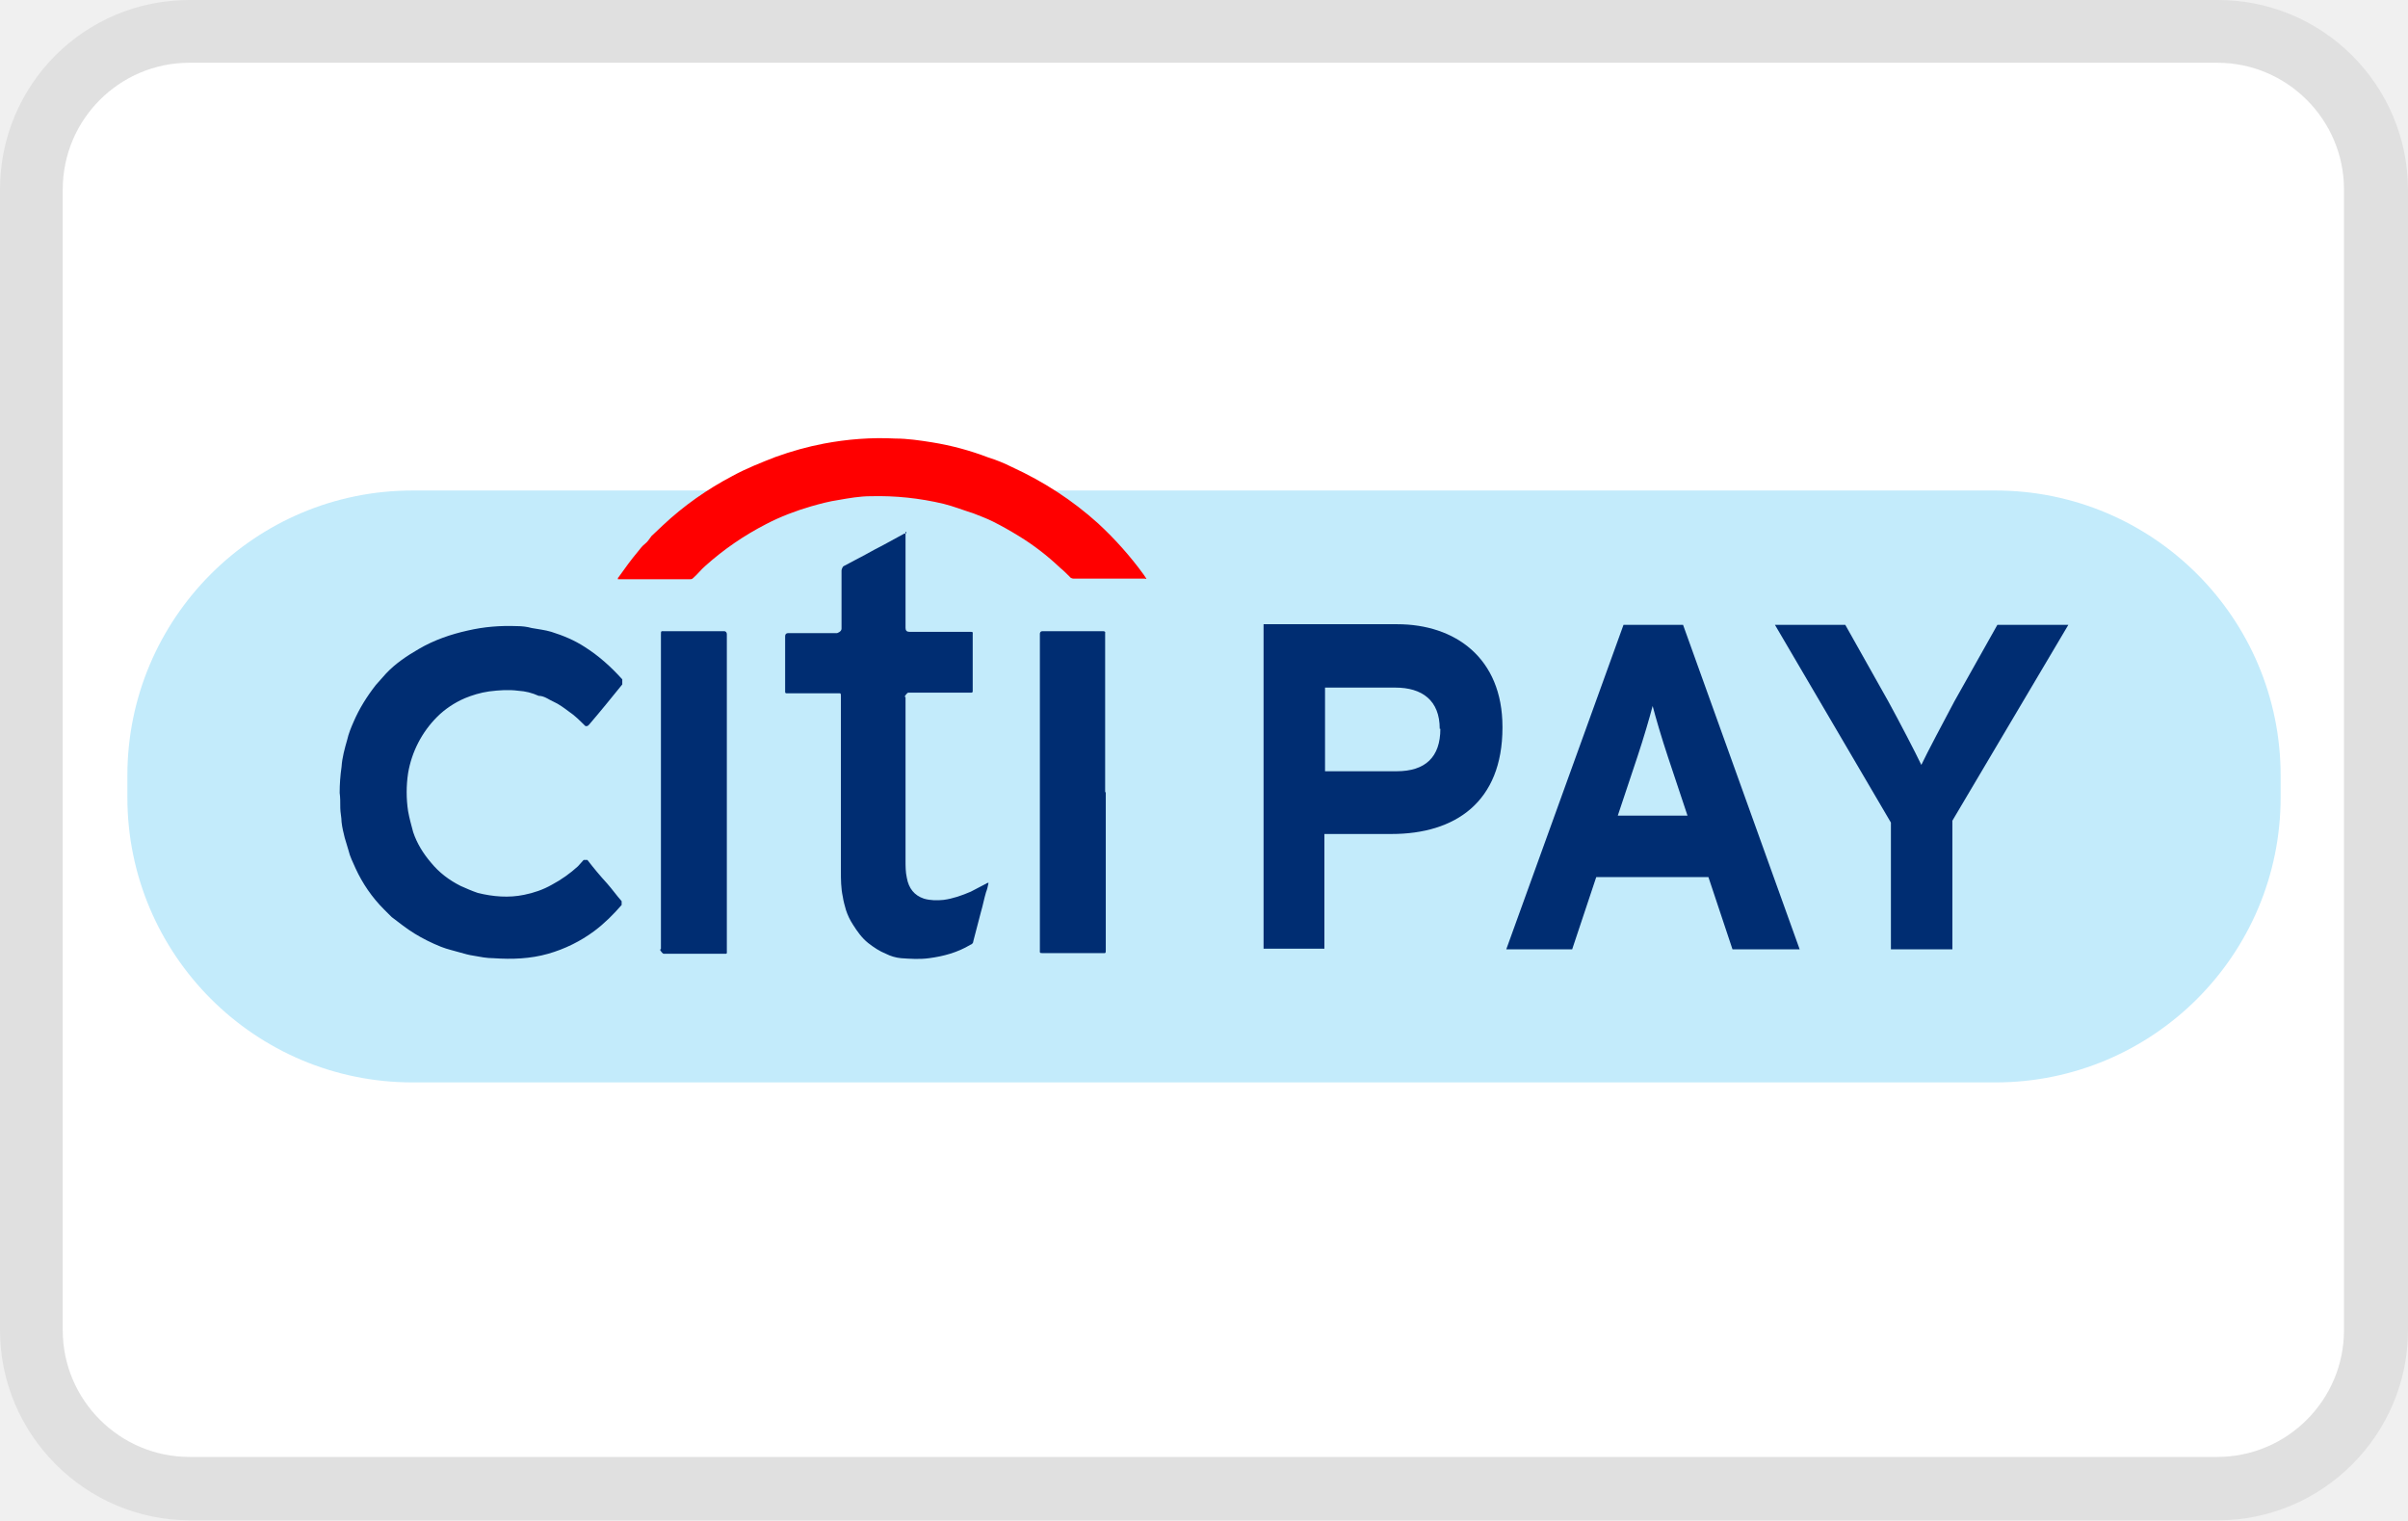
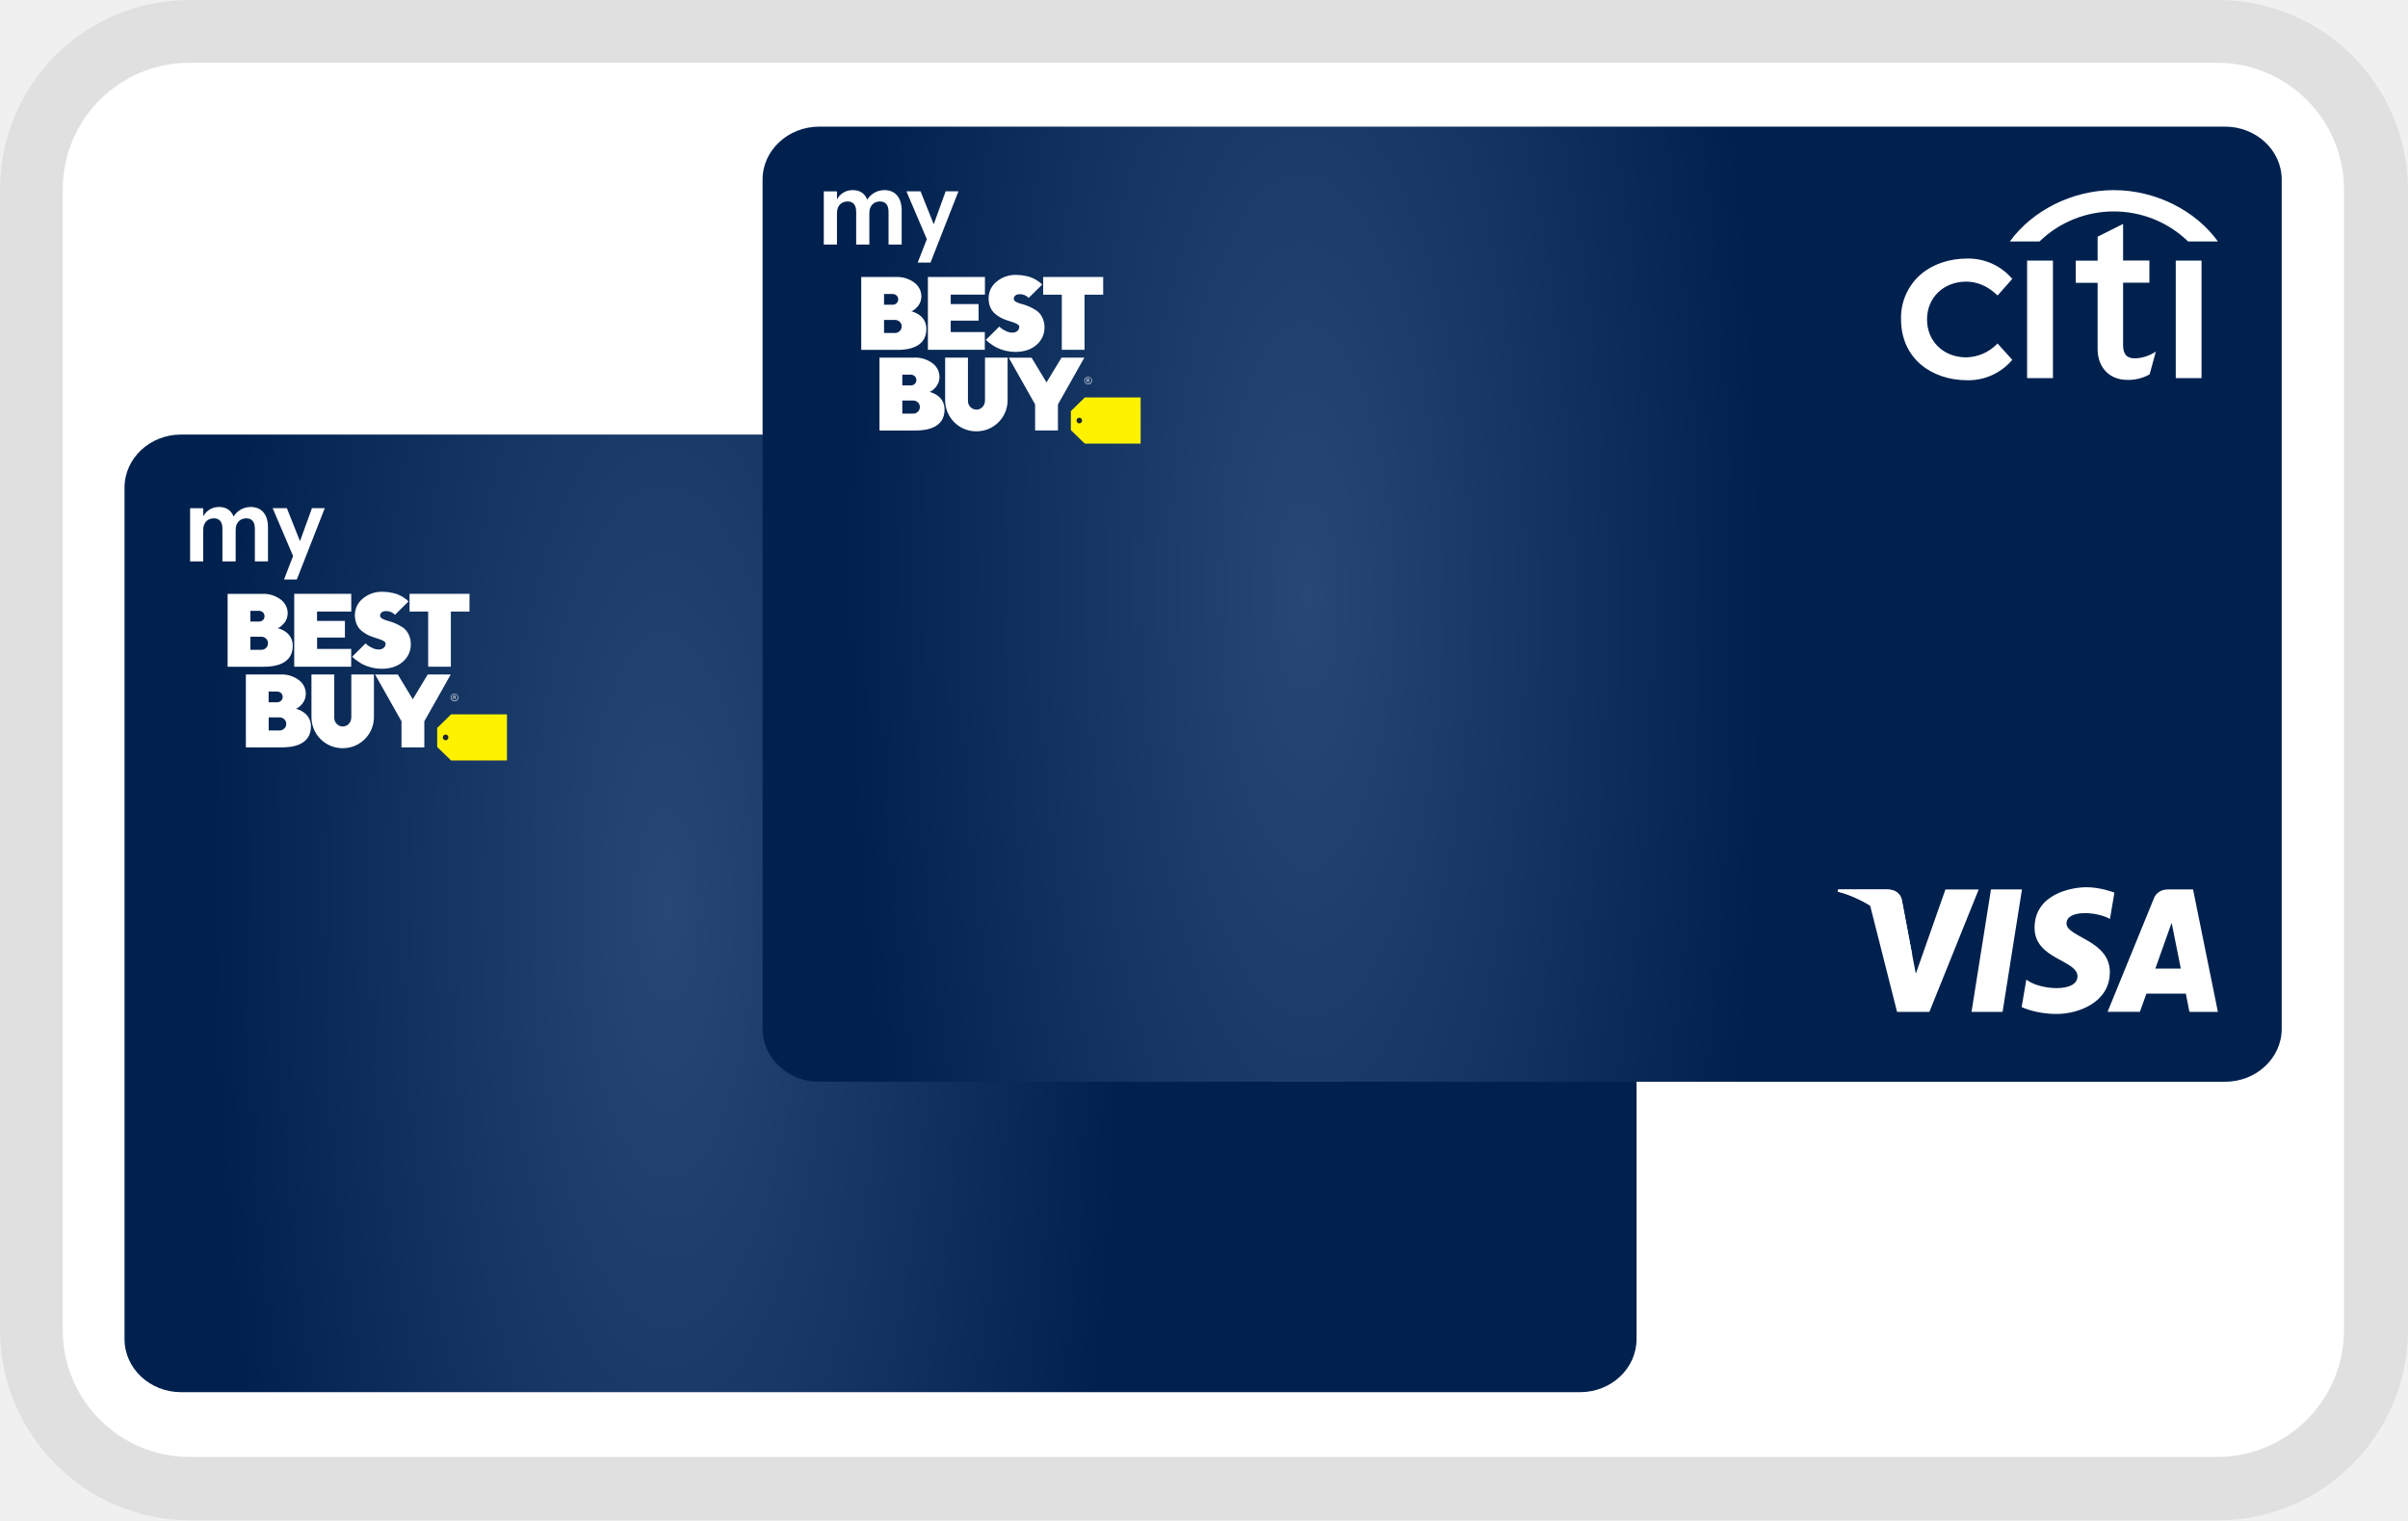
- <svg xmlns="http://www.w3.org/2000/svg" role="img" viewBox="0 0 38 24" width="38" height="24" aria-labelledby="pi-citipay">
-   <rect x=".99" y=".99" width="36" height="22" rx="2" ry="2" fill="#fff" />
-   <path d="M34.99.99c1.1 0 2 .9 2 2v18c0 1.1-.9 2-2 2h-32c-1.1 0-2-.9-2-2v-18a2 2 0 012-2h32m0-.99h-32C1.33 0 0 1.34 0 2.99v18c0 1.65 1.35 3 3 3h32c1.65 0 3-1.35 3-3v-18A3 3 0 0035 0z" opacity=".07" />
-   <g>
-     <rect x="2.01" y="7.74" width="33.98" height="9.34" rx="4.5" ry="4.5" fill="#c3ebfb" />
-     <path d="M5.36 12.52c0-.15.01-.28.03-.42.01-.15.05-.29.09-.43.02-.09.06-.19.1-.28.09-.21.21-.4.35-.58.05-.06.11-.12.16-.18.15-.16.33-.28.52-.39.24-.14.5-.23.77-.29.26-.06.51-.08.78-.07.08 0 .16.01.23.03.11.02.21.03.31.06.19.06.36.13.53.24.22.14.41.31.59.51v.08c-.17.21-.34.42-.52.63l-.02.02s-.03.02-.05 0c-.08-.08-.16-.16-.25-.22-.08-.06-.16-.12-.25-.16-.07-.03-.14-.09-.23-.09a.887.887 0 00-.32-.08c-.15-.02-.3-.01-.46.01-.14.02-.27.06-.39.11-.16.07-.31.17-.43.29a1.644 1.644 0 00-.46.89c-.03.2-.03.4 0 .6.02.11.05.22.08.33.06.18.16.34.28.48.13.16.29.28.47.37.09.04.18.08.27.11.24.06.49.08.73.03.15-.03.3-.08.44-.16.15-.08.29-.18.41-.29.03-.03.06-.07.09-.1h.06c.1.13.2.25.31.37.08.09.15.19.23.28v.06c-.13.15-.27.29-.43.41a2.256 2.256 0 01-.73.36c-.28.08-.57.09-.86.07-.11 0-.21-.02-.32-.04-.07-.01-.14-.03-.21-.05-.1-.03-.2-.05-.3-.09-.15-.06-.29-.13-.42-.21s-.24-.17-.36-.26l-.12-.12c-.19-.19-.34-.41-.45-.65-.04-.09-.09-.19-.11-.28l-.06-.2c-.02-.08-.04-.16-.05-.25 0-.07-.02-.15-.02-.22 0-.09 0-.17-.01-.24zM14.29 8.39v1.52q0 .06.06.06h.95c.06 0 .05 0 .05.05v.89s0 .02-.02.02h-1s-.02.01-.04.04c-.03.04 0 .02 0 .03v2.58c0 .09 0 .18.02.27.03.17.12.28.27.33.1.03.21.03.31.02.15-.02.29-.07.43-.13.08-.04.15-.08.23-.12.01 0 .02-.02.05-.02-.01.05-.02.1-.04.15-.03.1-.05.21-.08.31l-.12.46c0 .03-.02.05-.05.06-.2.12-.42.18-.65.21-.15.02-.29.01-.44 0a.665.665 0 01-.24-.07c-.1-.04-.19-.1-.28-.17-.1-.08-.17-.18-.24-.29a.973.973 0 01-.11-.23c-.02-.07-.04-.14-.05-.21-.03-.14-.03-.27-.03-.41V11c0-.07 0-.06-.06-.06h-.8s-.02 0-.02-.02v-.88q0-.05.05-.05h.77s.07-.02.07-.07V9s.01-.06.04-.07c.11-.06.23-.12.34-.18.09-.05.18-.1.28-.15l.33-.18h.03v-.03z" fill="#002d72" />
-     <path d="M9.75 9.14s0-.03.01-.03c.1-.14.2-.28.31-.41.03-.04.07-.09.11-.12s.07-.08.1-.12c.06-.06.12-.11.18-.17.33-.31.7-.57 1.1-.78.22-.12.45-.21.68-.3.25-.09.5-.16.76-.21.37-.07.75-.1 1.13-.08.19 0 .39.03.58.06a4.476 4.476 0 01.89.24c.13.04.25.09.37.15.5.23.95.52 1.36.89.27.25.51.52.72.81.01.02.03.04.04.06 0 .01-.02 0-.03 0h-1.12s-.04 0-.06-.03c-.05-.05-.1-.1-.15-.14-.2-.19-.42-.36-.65-.5-.13-.08-.27-.16-.41-.23-.1-.05-.21-.09-.31-.13-.16-.05-.31-.11-.47-.15-.38-.09-.76-.13-1.15-.12-.17 0-.34.03-.51.06-.14.02-.29.06-.43.1-.24.07-.48.16-.71.28-.35.18-.67.4-.96.66-.07.06-.12.13-.19.19-.02.02-.03.02-.06.02H9.72h.03z" fill="red" />
-     <path d="M17.45 12.5v2.48c0 .07 0 .06-.06.06h-.92c-.07 0-.06 0-.06-.06V10s0-.04.04-.04h.96s.04 0 .03.03v2.51zM10.43 12.5v-2.48c0-.07 0-.06.06-.06h.94s.04 0 .04.05v4.98c0 .07.01.06-.06.06h-.94s-.02-.01-.04-.04c-.03-.04 0-.02 0-.04V12.5z" fill="#002d72" />
-     <g fill="#002d72">
-       <path d="M23.71 11.48c0 1.18-.75 1.68-1.75 1.68H20.9v1.81h-.96V9.85h2.11c.91 0 1.66.53 1.66 1.62zm-.99.02c0-.45-.28-.65-.7-.65h-1.11v1.32h1.13c.45 0 .69-.22.69-.67zM28.4 14.98h-1.06l-.38-1.14h-1.77l-.38 1.14h-1.04l1.85-5.12h.94l1.84 5.12zm-1.77-2.11l-.31-.93c-.1-.3-.19-.61-.24-.8-.05.19-.14.5-.24.8l-.31.93h1.1zM32.64 9.86l-1.83 3.09v2.03h-.97v-2l-1.83-3.12h1.11l.68 1.21c.17.31.43.81.52 1 .09-.19.35-.68.52-1l.68-1.21h1.12z" />
-     </g>
+ <svg xmlns="http://www.w3.org/2000/svg" width="38" height="24" fill="none">
+   <g clip-path="url(#a)">
+     <path d="M34.99.99h-32a2 2 0 0 0-2 2v18a2 2 0 0 0 2 2h32a2 2 0 0 0 2-2v-18a2 2 0 0 0-2-2Z" fill="#fff" />
+     <path opacity=".07" d="M34.99.99c1.1 0 2 .9 2 2v18c0 1.1-.9 2-2 2h-32c-1.1 0-2-.9-2-2v-18a2 2 0 0 1 2-2h32Zm0-.99h-32C1.33 0 0 1.34 0 2.99v18c0 1.65 1.35 3 3 3h32c1.65 0 3-1.35 3-3v-18A3 3 0 0 0 35 0h-.01Z" fill="#000" />
+     <path d="M24.934 6.857H2.857c-.492 0-.892.375-.892.838V21.13c0 .463.4.838.892.838h22.077c.493 0 .892-.375.892-.838V7.695c0-.463-.4-.838-.892-.838Z" fill="url(#b)" />
+     <path d="M8 12h-.881l-.22-.213v-.3l.22-.215H8V12Z" fill="#FFF200" />
+     <path d="M5.004 10.06h.439v-.262h-.44V9.65h.54v-.28h-.9v1.15h.899v-.28h-.538v-.18ZM6.757 9.65v.87h.358v-.87h.294v-.28h-.946v.28h.294ZM5.919 10.643l.417.739v.411h.36v-.411l.417-.739H6.75l-.236.391-.236-.39h-.36ZM4.381 9.912l.017-.006a.198.198 0 0 0 .04-.027.628.628 0 0 0 .046-.045.25.25 0 0 0 .056-.159.27.27 0 0 0-.109-.214.455.455 0 0 0-.296-.09h-.543v1.15h.575c.148 0 .453-.03.453-.33 0-.23-.233-.276-.239-.279Zm-.43-.273h.133a.09.09 0 0 1 .066.025.08.08 0 0 1 .024.06.077.077 0 0 1-.024.06.09.09 0 0 1-.066.024h-.133V9.64Zm.248.585a.107.107 0 0 1-.078.03h-.17v-.207h.17a.11.11 0 0 1 .078.03c.02.02.03.044.03.073a.094.094 0 0 1-.03.073ZM4.668 11.184l.017-.006a.197.197 0 0 0 .04-.027.618.618 0 0 0 .045-.045.25.25 0 0 0 .056-.159.267.267 0 0 0-.108-.214.449.449 0 0 0-.297-.09H3.88v1.15h.574c.148 0 .453-.03.453-.33 0-.228-.233-.277-.238-.279Zm-.43-.272h.133a.09.09 0 0 1 .065.025.08.08 0 0 1 .025.06.081.081 0 0 1-.025.06.09.09 0 0 1-.065.025h-.132v-.17Zm.248.584a.107.107 0 0 1-.079.031H4.24v-.207h.168a.11.11 0 0 1 .079.03c.02.02.03.044.03.073a.1.1 0 0 1-.03.073ZM6.055 10.223a.12.12 0 0 1-.082.026.24.24 0 0 1-.109-.03.327.327 0 0 1-.075-.048l-.02-.018-.211.209.014.014a.797.797 0 0 0 .153.107.678.678 0 0 0 .297.07c.14 0 .252-.038.336-.112a.354.354 0 0 0 .125-.273.349.349 0 0 0-.036-.161.275.275 0 0 0-.09-.106.806.806 0 0 0-.234-.104.377.377 0 0 1-.09-.034c-.023-.013-.035-.03-.035-.047 0-.021.008-.039.025-.053.017-.015.04-.02.07-.02.072 0 .117.033.14.058l.213-.21-.004-.004a.2.2 0 0 0-.049-.042.484.484 0 0 0-.197-.089.67.67 0 0 0-.152-.018.465.465 0 0 0-.322.11.335.335 0 0 0-.122.257c0 .052.01.099.027.141a.273.273 0 0 0 .07.1.509.509 0 0 0 .18.103l.017.006.095.031c.028.01.052.02.07.032.017.011.026.025.026.04 0 .026-.01.047-.03.065ZM5.543 11.326c0 .075-.06.137-.133.138a.136.136 0 0 1-.135-.138v-.683h-.36v.665a.49.49 0 0 0 .481.498h.023a.49.49 0 0 0 .482-.498v-.665h-.357v.683h-.001Z" fill="#fff" />
+     <path d="M7.076 11.636c0 .025-.02.045-.044.045a.045.045 0 0 1-.044-.045c0-.025.02-.045.044-.045.024 0 .044.02.044.045Z" fill="#1D252C" />
+     <path d="M3 8.02h.208v.127A.274.274 0 0 1 3.457 8c.106 0 .188.046.229.15A.315.315 0 0 1 3.959 8c.151 0 .27.098.27.322v.537h-.207v-.514c0-.116-.05-.166-.137-.166-.088 0-.166.061-.166.18v.5H3.51v-.514c0-.116-.05-.166-.136-.166-.089 0-.167.061-.167.18v.5H3v-.84ZM4.625 8.774l-.322-.755h.224l.207.52.189-.52h.202l-.441 1.125h-.202l.143-.37ZM7.112 11.004a.06.06 0 1 1 .12 0 .06.06 0 0 1-.116.024.063.063 0 0 1-.004-.024Zm.112 0c0-.031-.022-.054-.052-.054s-.052.023-.052.055c0 .03.023.053.052.053a.053.053 0 0 0 .052-.054Zm-.072-.033h.02c.013 0 .022.006.022.018 0 .01-.006.016-.015.017l.018.029h-.01l-.017-.027h-.01v.027h-.008v-.064Zm.02.03c.009 0 .013-.005.013-.012 0-.008-.005-.011-.013-.011H7.16V11h.01Z" fill="#fff" />
+     <path d="M35.111 1.998h-22.18c-.495 0-.897.374-.897.835v13.402c0 .461.401.835.896.835h22.181c.495 0 .896-.374.896-.835V2.833c0-.46-.401-.835-.896-.835Z" fill="url(#c)" />
+     <path d="M31.602 15.967h-.49l.307-1.932h.489l-.306 1.932ZM30.7 14.036l-.467 1.328-.055-.286-.164-.868s-.02-.174-.233-.174h-.772l-.009.033s.236.05.512.22l.425 1.678h.51l.778-1.931h-.524ZM34.551 15.967H35l-.392-1.932h-.394c-.182 0-.225.144-.225.144l-.73 1.787h.51l.103-.287h.622l.057.288Zm-.538-.683.257-.723.145.723h-.402ZM33.297 14.5l.07-.415s-.215-.085-.44-.085c-.243 0-.82.11-.82.64 0 .499.677.505.677.767s-.607.215-.807.05l-.074.434s.219.109.553.109c.335 0 .839-.178.839-.661 0-.503-.684-.55-.684-.767 0-.22.476-.19.686-.072Z" fill="#fff" />
+     <path d="m30.178 15.078-.164-.868s-.02-.174-.233-.174h-.772l-.009.033s.371.078.726.375c.341.281.453.634.453.634Z" fill="#fff" />
+     <path d="M17.119 6.272H18V7h-.881l-.22-.213v-.3l.22-.215Z" fill="#FFF200" />
+     <path d="M15.541 5.24h-.538v-.18h.44v-.262h-.44v-.149h.54V4.37h-.9v1.15h.898v-.28ZM16.462 4.37v.28h.294v.87h.359v-.87h.294v-.28h-.947ZM16.515 6.034l-.236-.39h-.36l.416.738v.41h.36v-.41l.417-.739h-.36l-.237.391ZM14.382 4.912l.016-.006a.2.2 0 0 0 .04-.027.647.647 0 0 0 .046-.045.25.25 0 0 0 .056-.159.27.27 0 0 0-.109-.214.454.454 0 0 0-.296-.09h-.544v1.15h.575c.148 0 .453-.03.453-.33 0-.23-.232-.276-.237-.279Zm-.43-.273h.132a.09.09 0 0 1 .066.025.08.08 0 0 1 .024.06.077.077 0 0 1-.024.06.09.09 0 0 1-.066.024h-.133V4.64Zm.247.585a.107.107 0 0 1-.078.03h-.17v-.206h.17a.11.11 0 0 1 .078.03c.021.019.03.043.03.072a.1.1 0 0 1-.03.074ZM14.668 6.184l.017-.006a.195.195 0 0 0 .04-.027.627.627 0 0 0 .045-.045.25.25 0 0 0 .056-.159.267.267 0 0 0-.109-.214.45.45 0 0 0-.296-.09h-.542v1.15h.574c.148 0 .453-.03.453-.33 0-.23-.233-.277-.238-.279Zm-.43-.272h.133a.09.09 0 0 1 .065.025.08.08 0 0 1 .025.06.08.08 0 0 1-.025.06.09.09 0 0 1-.065.025h-.132v-.17Zm.248.584a.107.107 0 0 1-.079.031h-.168V6.32h.168a.11.11 0 0 1 .079.03c.02.02.03.044.03.073a.1.1 0 0 1-.03.073ZM16.055 5.223a.12.12 0 0 1-.082.026.24.24 0 0 1-.109-.03.327.327 0 0 1-.075-.048l-.019-.018-.212.209.014.014a.796.796 0 0 0 .153.107.678.678 0 0 0 .297.07c.14 0 .253-.038.336-.112a.355.355 0 0 0 .125-.273.349.349 0 0 0-.036-.161.275.275 0 0 0-.09-.106.804.804 0 0 0-.224-.102l-.01-.002a.377.377 0 0 1-.09-.034c-.023-.013-.035-.03-.035-.047 0-.021.008-.039.025-.053.017-.015.04-.02.07-.02.073 0 .117.033.14.058l.213-.21-.004-.004a.2.2 0 0 0-.049-.042.483.483 0 0 0-.197-.089.669.669 0 0 0-.151-.018.465.465 0 0 0-.323.11.335.335 0 0 0-.121.257c0 .052.008.099.026.141a.273.273 0 0 0 .07.1.51.51 0 0 0 .18.103l.017.006.095.031c.028.01.052.02.07.032.017.011.026.025.026.04 0 .026-.01.047-.03.065ZM15.543 6.326c0 .075-.06.137-.133.138a.136.136 0 0 1-.135-.138v-.683h-.36v.665a.49.49 0 0 0 .482.498h.022a.49.49 0 0 0 .482-.498v-.665h-.357v.683Z" fill="#fff" />
+     <path d="M17.076 6.636c0 .025-.02.045-.044.045a.045.045 0 0 1-.044-.045c0-.025.02-.045.044-.045.024 0 .044.02.044.045Z" fill="#1D252C" />
+     <path d="M13 3.02h.208v.127A.274.274 0 0 1 13.457 3c.106 0 .188.046.229.15a.316.316 0 0 1 .273-.15c.151 0 .27.098.27.322v.537h-.207v-.514c0-.116-.05-.166-.137-.166-.088 0-.166.061-.166.18v.5h-.208v-.514c0-.116-.05-.166-.136-.166-.089 0-.167.061-.167.18v.5H13v-.84ZM14.626 3.774l-.322-.755h.223l.208.52.188-.52h.202l-.441 1.125h-.202l.144-.37ZM17.111 6.004a.06.06 0 1 1 .12 0 .06.06 0 0 1-.06.062.06.06 0 0 1-.042-.019.063.063 0 0 1-.018-.043Zm.112 0c0-.031-.022-.054-.052-.054s-.052.023-.052.055c0 .03.023.053.052.053a.053.053 0 0 0 .052-.054Zm-.072-.033h.02c.013 0 .022.006.022.018 0 .01-.006.016-.015.017l.018.029h-.01l-.017-.027h-.009v.027h-.009V5.97Zm.02.03c.01 0 .013-.004.013-.012s-.005-.011-.013-.011h-.01V6h.01ZM31.523 5.42l-.009.009a.7.7 0 0 1-.484.21c-.359 0-.62-.252-.62-.598s.261-.597.62-.597c.172 0 .34.072.484.21l.01.008.231-.261-.006-.007a.907.907 0 0 0-.706-.314c-.284 0-.545.089-.732.25a.902.902 0 0 0-.311.71c0 .29.108.536.31.71.188.161.45.25.733.25a.905.905 0 0 0 .706-.315l.006-.007-.232-.258ZM31.99 4.112h.407v1.855h-.408V4.112ZM33.996 5.563a.624.624 0 0 1-.301.092c-.133 0-.191-.064-.191-.21v-.984h.415v-.35h-.415v-.578l-.402.202v.378h-.345v.35h.345v1.046c0 .286.183.48.454.485a.676.676 0 0 0 .363-.085l.004-.003.098-.358-.025.015ZM34.335 4.112h.407v1.855h-.407V4.112Z" fill="#fff" />
+     <path d="M35 3.81c-.34-.475-.97-.81-1.642-.81-.66 0-1.29.326-1.641.81h.468a1.688 1.688 0 0 1 2.345 0H35Z" fill="#fff" />
  </g>
+   <defs>
+     <radialGradient id="b" cx="0" cy="0" r="1" gradientUnits="userSpaceOnUse" gradientTransform="rotate(-.278 2956.122 -2160) scale(7.19199 22.3829)">
+       <stop stop-color="#284776" />
+       <stop offset="1" stop-color="#00214E" />
+     </radialGradient>
+     <radialGradient id="c" cx="0" cy="0" r="1" gradientUnits="userSpaceOnUse" gradientTransform="matrix(7.22576 -.03475 .10735 22.32414 20.606 9.415)">
+       <stop stop-color="#284776" />
+       <stop offset="1" stop-color="#00214E" />
+     </radialGradient>
+     <clipPath id="a">
+       <path fill="#fff" d="M0 0h38v24H0z" />
+     </clipPath>
+   </defs>
</svg>
